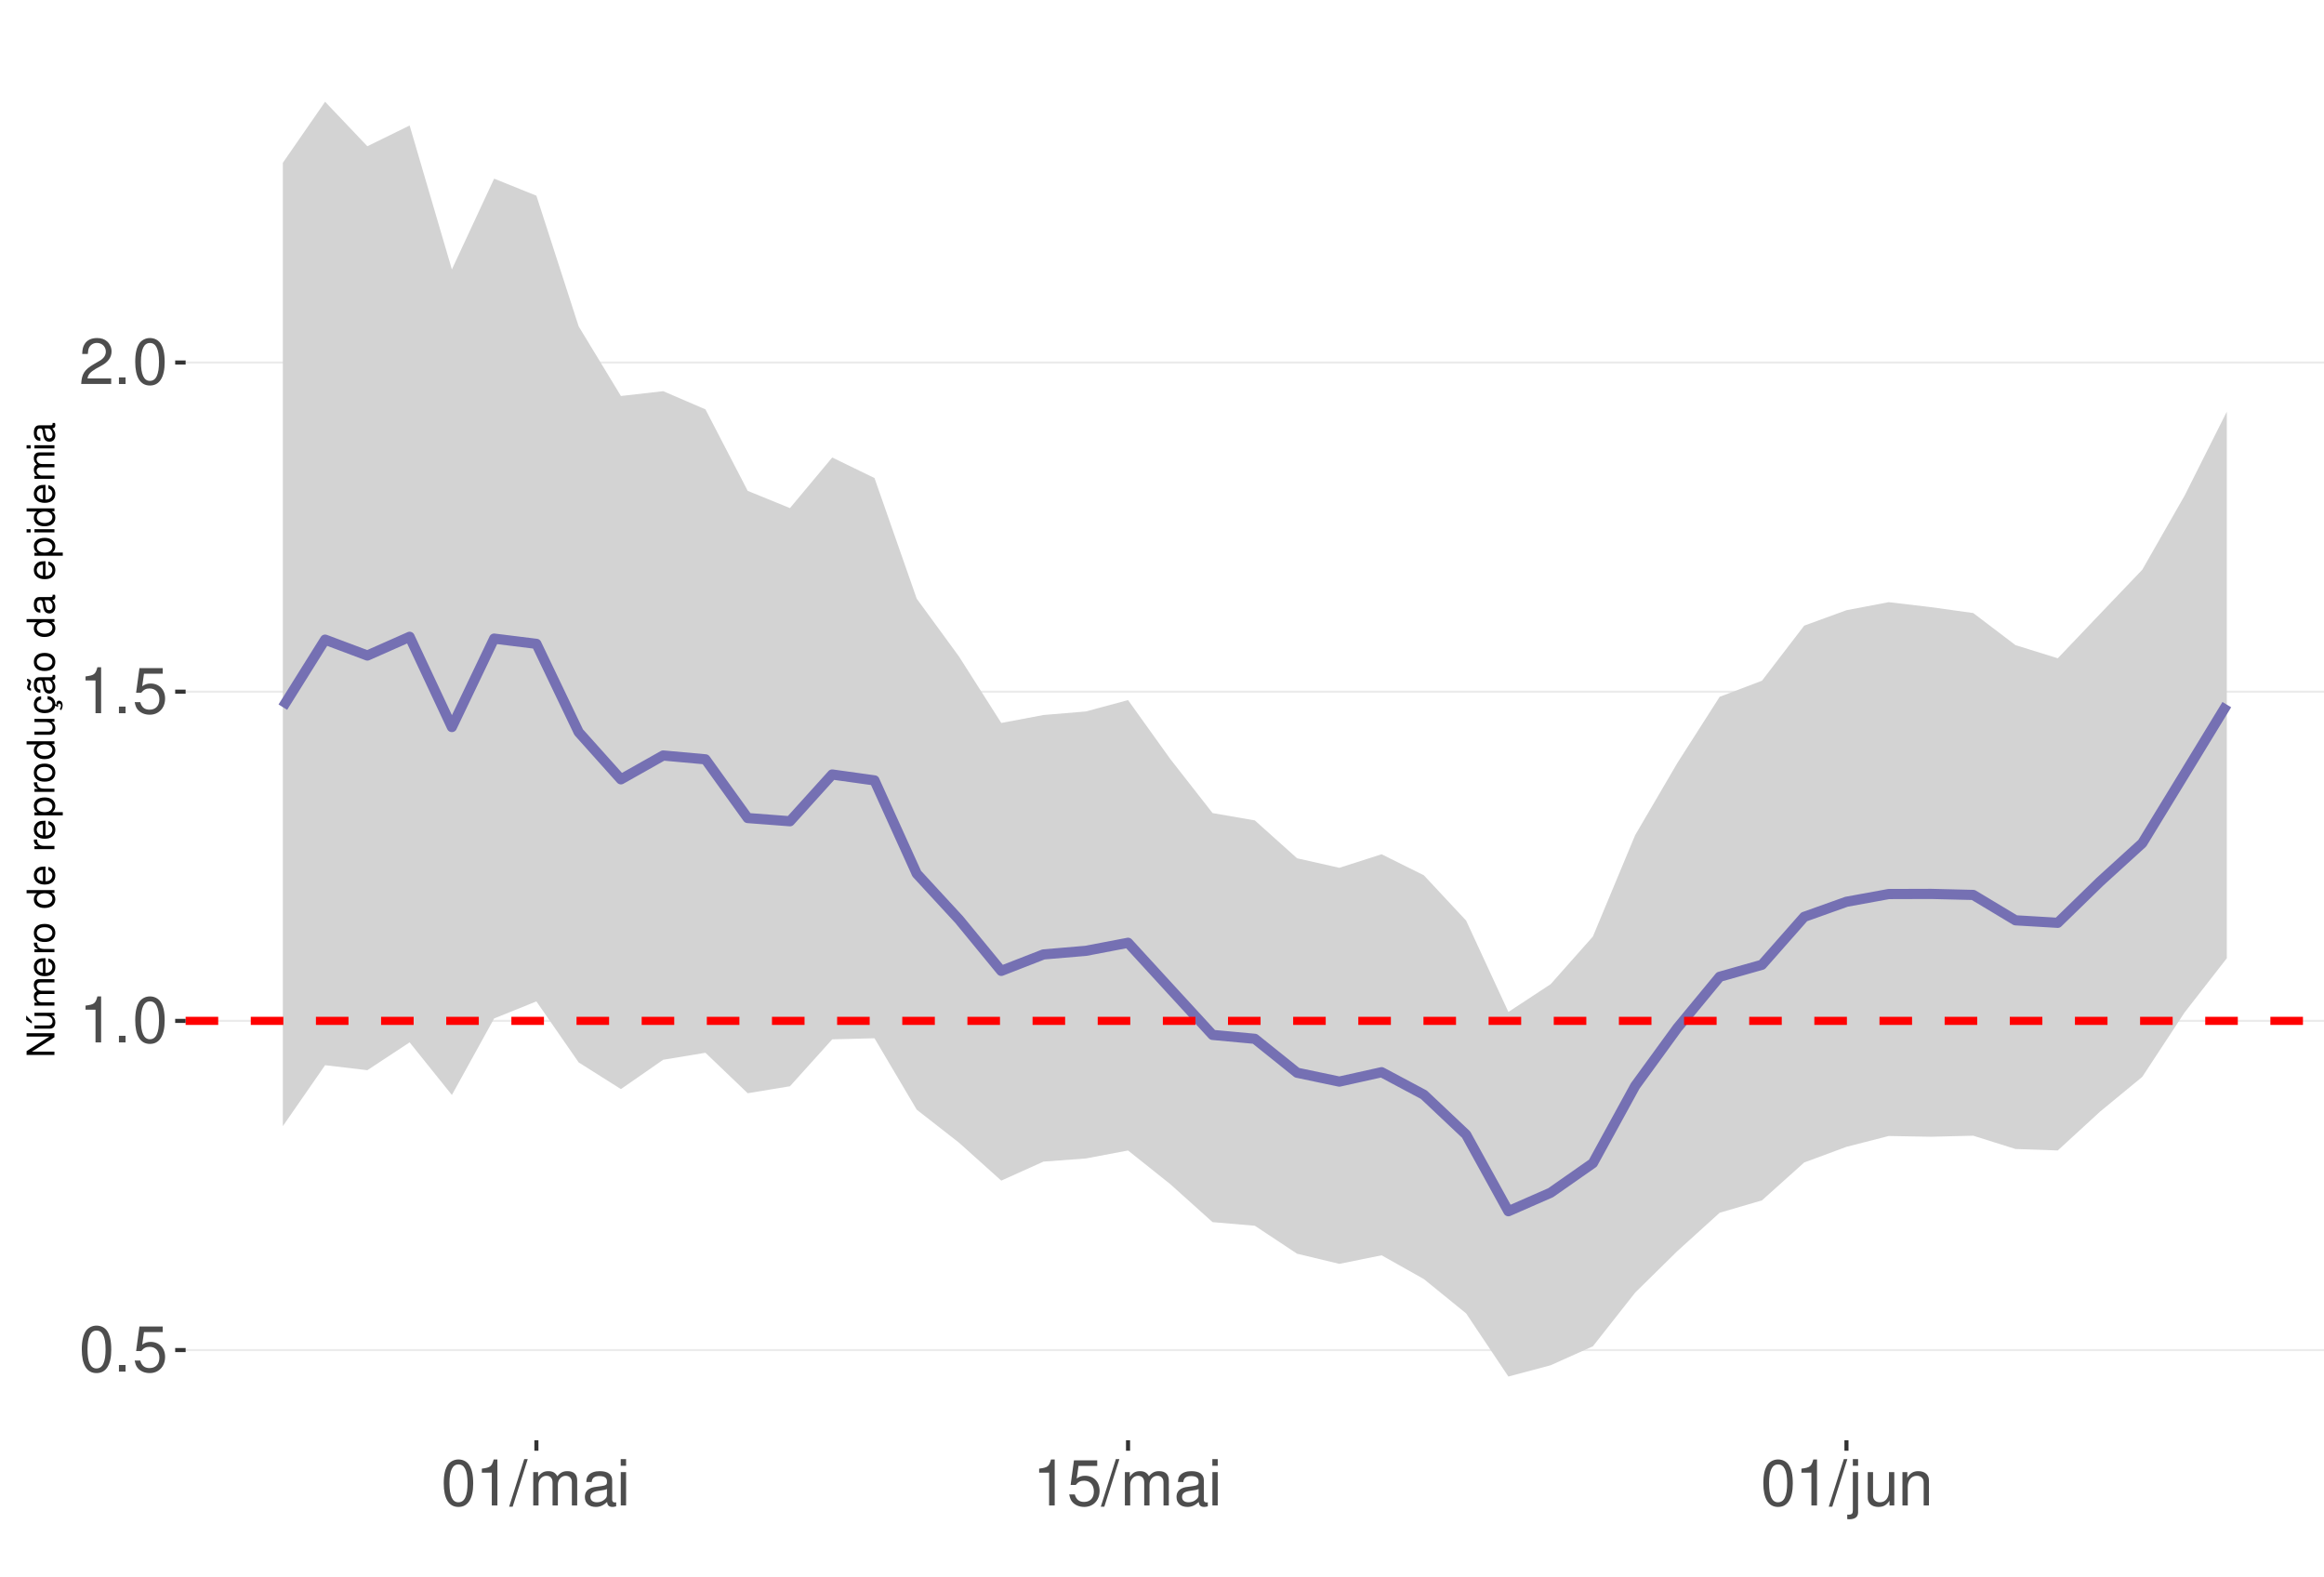
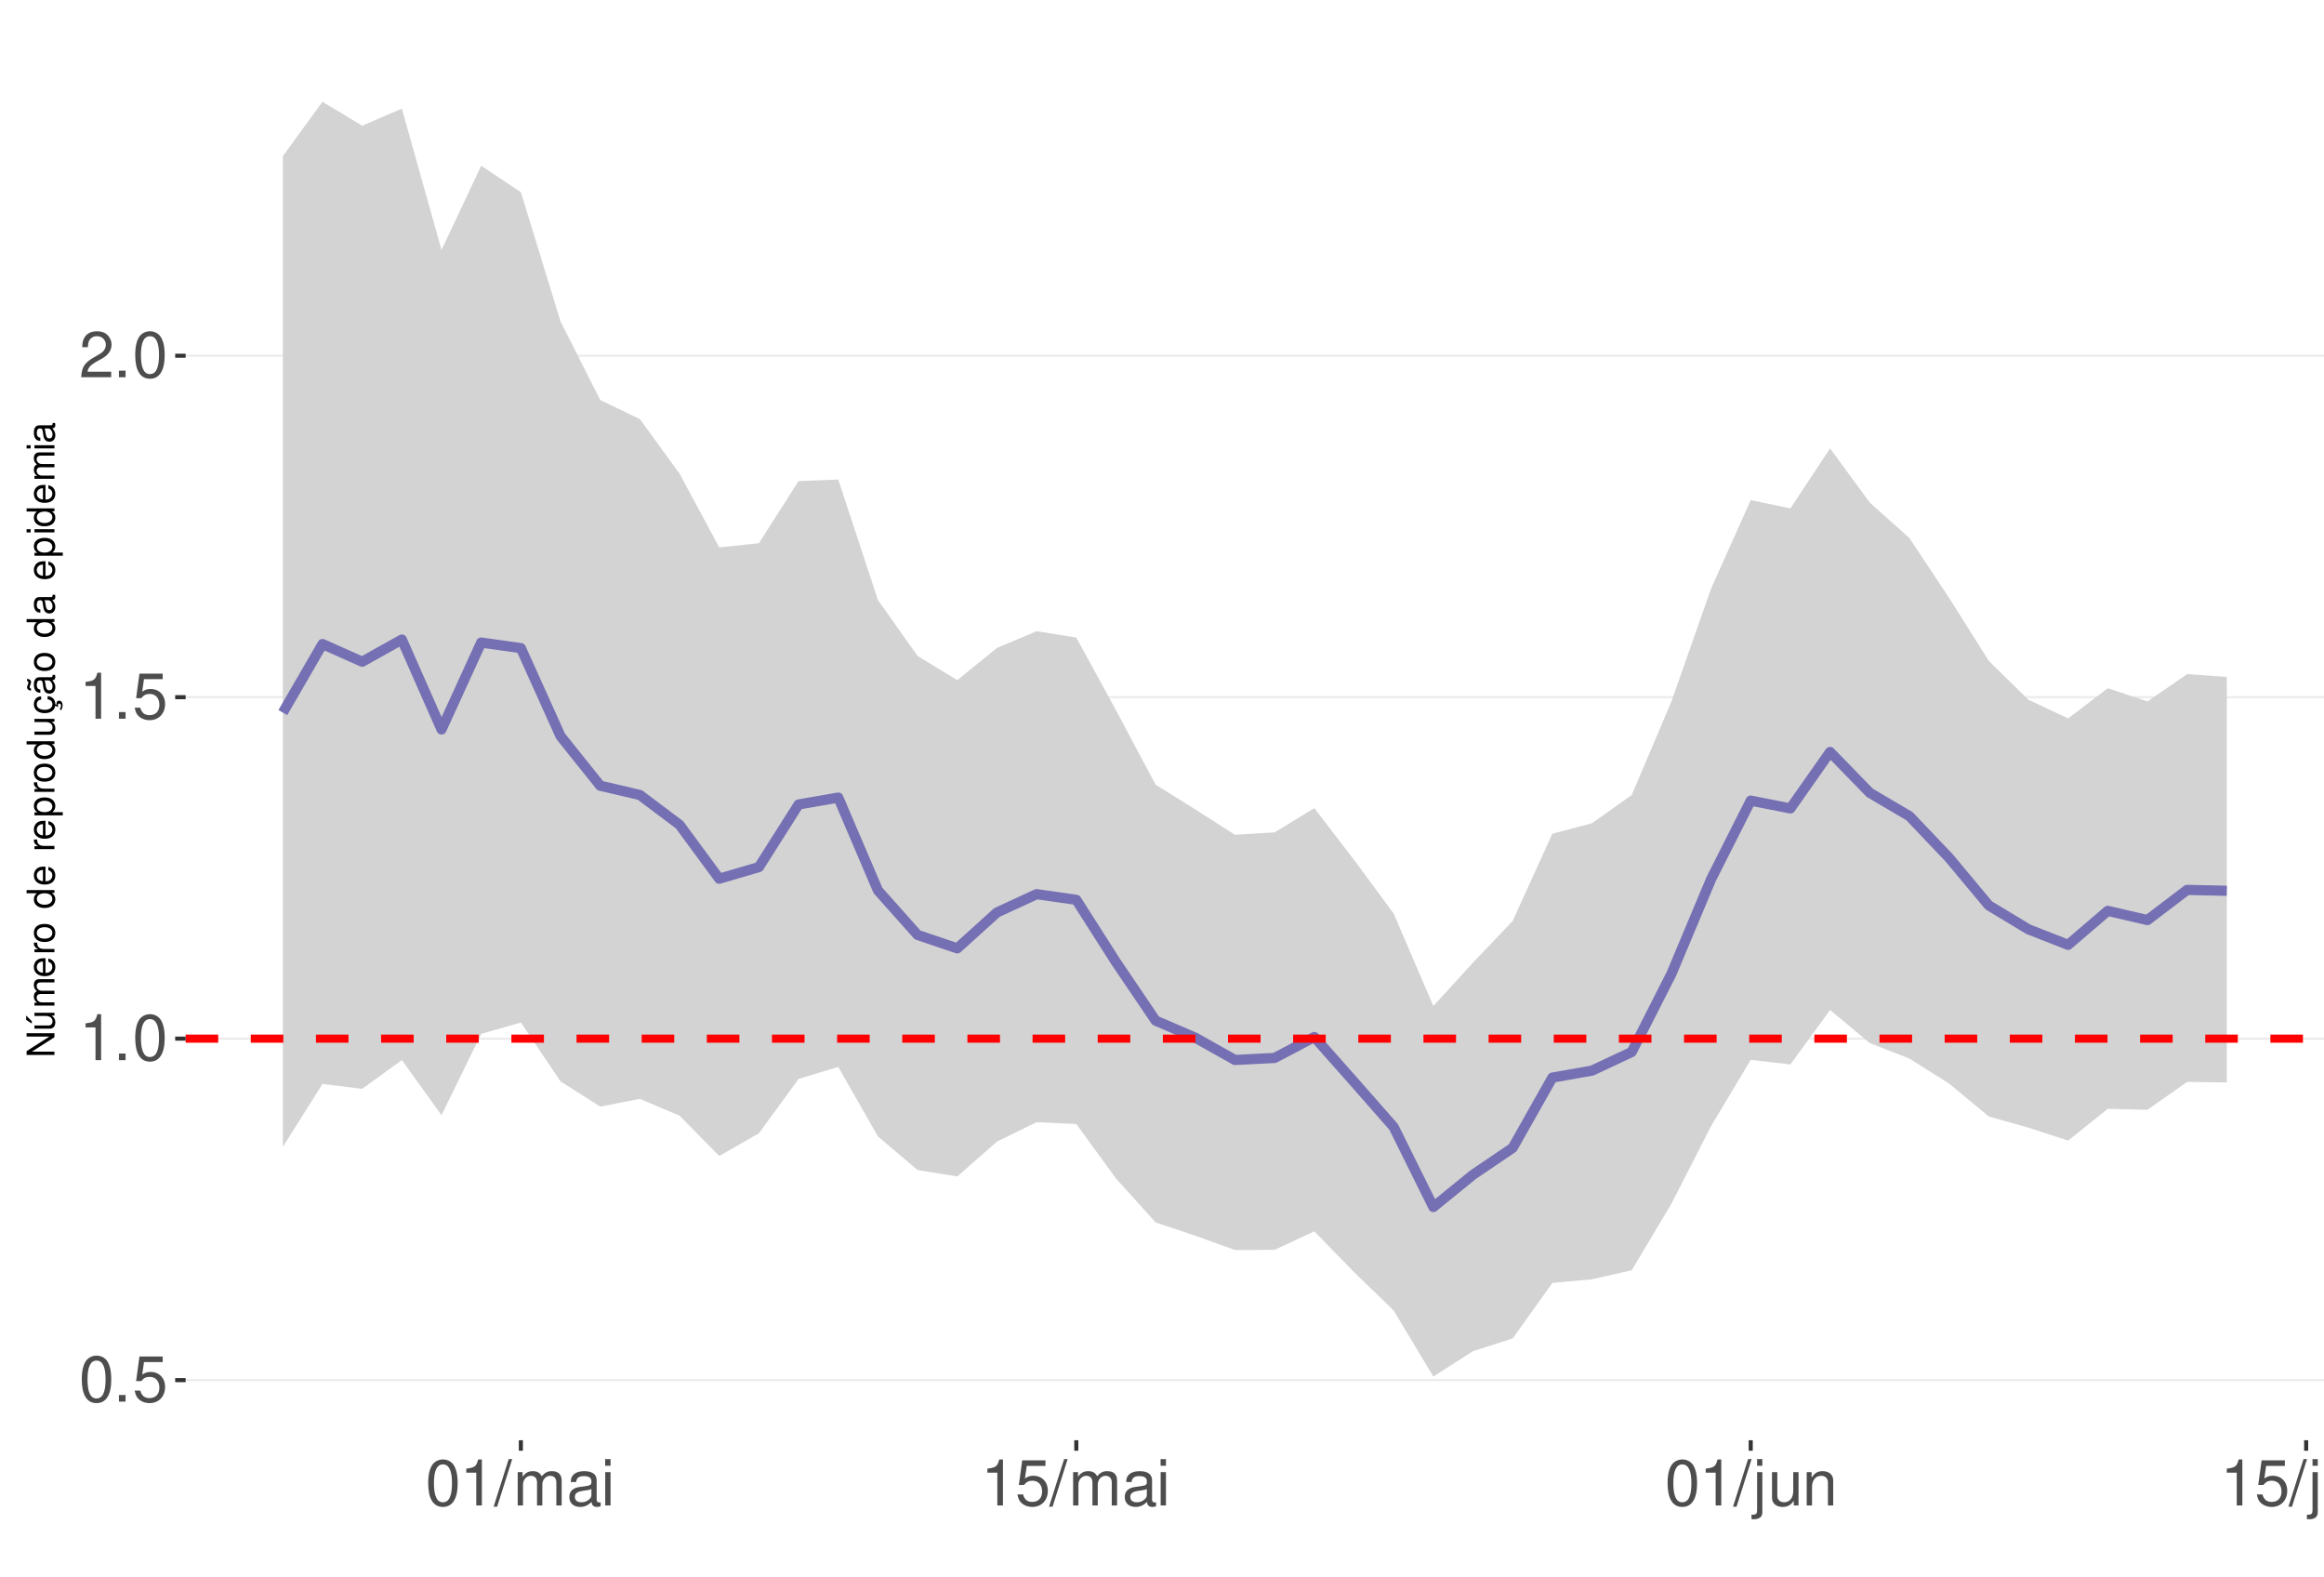
<svg xmlns="http://www.w3.org/2000/svg" xmlns:xlink="http://www.w3.org/1999/xlink" width="609pt" height="413pt" viewBox="0 0 609 413" version="1.1">
  <defs>
    <g>
      <symbol overflow="visible" id="glyph0-0">
        <path style="stroke:none;" d="" />
      </symbol>
      <symbol overflow="visible" id="glyph0-1">
        <path style="stroke:none;" d="M 4.578 -12.047 C 3.484 -12.047 2.484 -11.547 1.859 -10.734 C 1.094 -9.656 0.719 -8.062 0.719 -5.828 C 0.719 -1.766 2.047 0.391 4.578 0.391 C 7.078 0.391 8.438 -1.766 8.438 -5.734 C 8.438 -8.062 8.078 -9.625 7.297 -10.734 C 6.672 -11.562 5.703 -12.047 4.578 -12.047 Z M 4.578 -10.75 C 6.156 -10.75 6.953 -9.125 6.953 -5.859 C 6.953 -2.438 6.172 -0.828 4.547 -0.828 C 3 -0.828 2.219 -2.5 2.219 -5.812 C 2.219 -9.125 3 -10.75 4.578 -10.75 Z M 4.578 -10.75 " />
      </symbol>
      <symbol overflow="visible" id="glyph0-2">
        <path style="stroke:none;" d="M 3.188 -1.734 L 1.453 -1.734 L 1.453 0 L 3.188 0 Z M 3.188 -1.734 " />
      </symbol>
      <symbol overflow="visible" id="glyph0-3">
        <path style="stroke:none;" d="M 7.922 -11.812 L 1.828 -11.812 L 0.953 -5.375 L 2.297 -5.375 C 2.984 -6.203 3.547 -6.484 4.484 -6.484 C 6.062 -6.484 7.047 -5.391 7.047 -3.641 C 7.047 -1.953 6.062 -0.922 4.469 -0.922 C 3.188 -0.922 2.406 -1.562 2.047 -2.891 L 0.578 -2.891 C 0.781 -1.938 0.953 -1.469 1.297 -1.031 C 1.969 -0.141 3.172 0.391 4.5 0.391 C 6.875 0.391 8.547 -1.344 8.547 -3.844 C 8.547 -6.172 7 -7.781 4.734 -7.781 C 3.891 -7.781 3.234 -7.562 2.547 -7.062 L 3.016 -10.359 L 7.922 -10.359 Z M 7.922 -11.812 " />
      </symbol>
      <symbol overflow="visible" id="glyph0-4">
        <path style="stroke:none;" d="M 4.312 -8.578 L 4.312 0 L 5.781 0 L 5.781 -12.047 L 4.812 -12.047 C 4.297 -10.188 3.969 -9.938 1.703 -9.641 L 1.703 -8.578 Z M 4.312 -8.578 " />
      </symbol>
      <symbol overflow="visible" id="glyph0-5">
        <path style="stroke:none;" d="M 8.422 -1.453 L 2.219 -1.453 C 2.359 -2.453 2.891 -3.078 4.344 -3.969 L 6.016 -4.891 C 7.656 -5.812 8.516 -7.047 8.516 -8.531 C 8.516 -9.531 8.109 -10.453 7.406 -11.109 C 6.719 -11.75 5.844 -12.047 4.734 -12.047 C 3.234 -12.047 2.109 -11.516 1.469 -10.484 C 1.047 -9.844 0.859 -9.094 0.828 -7.875 L 2.297 -7.875 C 2.344 -8.688 2.453 -9.172 2.641 -9.578 C 3.031 -10.312 3.797 -10.766 4.688 -10.766 C 6.016 -10.766 7.016 -9.797 7.016 -8.5 C 7.016 -7.531 6.469 -6.703 5.406 -6.094 L 3.875 -5.203 C 1.422 -3.781 0.703 -2.641 0.562 -0.016 L 8.422 -0.016 Z M 8.422 -1.453 " />
      </symbol>
      <symbol overflow="visible" id="glyph0-6">
        <path style="stroke:none;" d="M 3.812 -12.141 L -0.141 0.328 L 0.781 0.328 L 4.734 -12.141 Z M 3.812 -12.141 " />
      </symbol>
      <symbol overflow="visible" id="glyph0-7">
        <path style="stroke:none;" d="M 1.172 -8.734 L 1.172 0 L 2.562 0 L 2.562 -5.484 C 2.562 -6.75 3.484 -7.766 4.609 -7.766 C 5.641 -7.766 6.234 -7.125 6.234 -6.016 L 6.234 0 L 7.625 0 L 7.625 -5.484 C 7.625 -6.75 8.547 -7.766 9.672 -7.766 C 10.688 -7.766 11.297 -7.109 11.297 -6.016 L 11.297 0 L 12.688 0 L 12.688 -6.547 C 12.688 -8.109 11.797 -8.984 10.156 -8.984 C 9 -8.984 8.297 -8.625 7.484 -7.641 C 6.969 -8.578 6.266 -8.984 5.125 -8.984 C 3.969 -8.984 3.188 -8.547 2.453 -7.5 L 2.453 -8.734 Z M 1.172 -8.734 " />
      </symbol>
      <symbol overflow="visible" id="glyph0-8">
        <path style="stroke:none;" d="M 8.906 -0.812 C 8.766 -0.781 8.688 -0.781 8.609 -0.781 C 8.125 -0.781 7.859 -1.031 7.859 -1.469 L 7.859 -6.594 C 7.859 -8.141 6.734 -8.984 4.578 -8.984 C 3.297 -8.984 2.281 -8.609 1.688 -7.969 C 1.281 -7.516 1.109 -7.016 1.078 -6.141 L 2.484 -6.141 C 2.594 -7.219 3.234 -7.688 4.531 -7.688 C 5.797 -7.688 6.484 -7.234 6.484 -6.391 L 6.484 -6.031 C 6.469 -5.438 6.156 -5.219 5.031 -5.062 C 3.062 -4.812 2.766 -4.75 2.234 -4.531 C 1.219 -4.094 0.703 -3.328 0.703 -2.203 C 0.703 -0.609 1.797 0.391 3.562 0.391 C 4.656 0.391 5.547 0 6.531 -0.906 C 6.625 0 7.062 0.391 7.969 0.391 C 8.266 0.391 8.438 0.344 8.906 0.234 Z M 6.484 -2.75 C 6.484 -2.281 6.344 -2 5.922 -1.609 C 5.359 -1.094 4.688 -0.828 3.859 -0.828 C 2.781 -0.828 2.156 -1.344 2.156 -2.234 C 2.156 -3.141 2.75 -3.609 4.25 -3.828 C 5.734 -4.031 6.016 -4.094 6.484 -4.312 Z M 6.484 -2.75 " />
      </symbol>
      <symbol overflow="visible" id="glyph0-9">
        <path style="stroke:none;" d="M 2.5 -8.734 L 1.109 -8.734 L 1.109 0 L 2.5 0 Z M 2.5 -12.141 L 1.094 -12.141 L 1.094 -10.391 L 2.5 -10.391 Z M 2.5 -12.141 " />
      </symbol>
      <symbol overflow="visible" id="glyph0-10">
        <path style="stroke:none;" d="M 1.172 -8.734 L 1.172 1.266 C 1.172 2.125 0.906 2.422 0.031 2.422 C -0.062 2.422 -0.109 2.422 -0.297 2.406 L -0.297 3.578 C -0.141 3.609 -0.047 3.625 0.172 3.625 C 1.734 3.625 2.547 3.016 2.547 1.812 L 2.547 -8.734 Z M 2.547 -12.141 L 1.172 -12.141 L 1.172 -10.391 L 2.547 -10.391 Z M 2.547 -12.141 " />
      </symbol>
      <symbol overflow="visible" id="glyph0-11">
        <path style="stroke:none;" d="M 8.031 0 L 8.031 -8.734 L 6.641 -8.734 L 6.641 -3.781 C 6.641 -2 5.719 -0.828 4.266 -0.828 C 3.172 -0.828 2.469 -1.5 2.469 -2.547 L 2.469 -8.734 L 1.078 -8.734 L 1.078 -2 C 1.078 -0.547 2.172 0.391 3.859 0.391 C 5.141 0.391 5.969 -0.062 6.781 -1.219 L 6.781 0 Z M 8.031 0 " />
      </symbol>
      <symbol overflow="visible" id="glyph0-12">
        <path style="stroke:none;" d="M 1.172 -8.734 L 1.172 0 L 2.562 0 L 2.562 -4.812 C 2.562 -6.594 3.5 -7.766 4.938 -7.766 C 6.031 -7.766 6.734 -7.094 6.734 -6.047 L 6.734 0 L 8.109 0 L 8.109 -6.594 C 8.109 -8.047 7.031 -8.984 5.344 -8.984 C 4.047 -8.984 3.219 -8.484 2.453 -7.266 L 2.453 -8.734 Z M 1.172 -8.734 " />
      </symbol>
      <symbol overflow="visible" id="glyph1-0">
        <path style="stroke:none;" d="" />
      </symbol>
      <symbol overflow="visible" id="glyph1-1">
        <path style="stroke:none;" d="M -7.297 -6.453 L -7.297 -5.578 L -1.328 -5.578 L -7.297 -1.766 L -7.297 -0.766 L 0 -0.766 L 0 -1.641 L -5.906 -1.641 L 0 -5.406 L 0 -6.453 Z M -7.297 -6.453 " />
      </symbol>
      <symbol overflow="visible" id="glyph1-2">
        <path style="stroke:none;" d="M 0 -4.812 L -5.234 -4.812 L -5.234 -3.984 L -2.266 -3.984 C -1.203 -3.984 -0.5 -3.438 -0.5 -2.562 C -0.5 -1.906 -0.906 -1.484 -1.531 -1.484 L -5.234 -1.484 L -5.234 -0.656 L -1.203 -0.656 C -0.328 -0.656 0.234 -1.297 0.234 -2.312 C 0.234 -3.094 -0.047 -3.578 -0.734 -4.062 L 0 -4.062 Z M -7.406 -2.953 L -5.922 -2 L -5.922 -2.594 L -7.406 -4.094 Z M -7.406 -2.953 " />
      </symbol>
      <symbol overflow="visible" id="glyph1-3">
        <path style="stroke:none;" d="M -5.234 -0.703 L 0 -0.703 L 0 -1.547 L -3.297 -1.547 C -4.047 -1.547 -4.656 -2.094 -4.656 -2.766 C -4.656 -3.391 -4.281 -3.734 -3.609 -3.734 L 0 -3.734 L 0 -4.578 L -3.297 -4.578 C -4.047 -4.578 -4.656 -5.125 -4.656 -5.812 C -4.656 -6.422 -4.266 -6.781 -3.609 -6.781 L 0 -6.781 L 0 -7.625 L -3.938 -7.625 C -4.875 -7.625 -5.391 -7.078 -5.391 -6.094 C -5.391 -5.406 -5.188 -4.984 -4.594 -4.484 C -5.156 -4.188 -5.391 -3.766 -5.391 -3.078 C -5.391 -2.375 -5.125 -1.906 -4.5 -1.469 L -5.234 -1.469 Z M -5.234 -0.703 " />
      </symbol>
      <symbol overflow="visible" id="glyph1-4">
        <path style="stroke:none;" d="M -2.344 -5.125 C -3.141 -5.125 -3.625 -5.062 -4.016 -4.922 C -4.875 -4.578 -5.391 -3.781 -5.391 -2.797 C -5.391 -1.344 -4.281 -0.406 -2.547 -0.406 C -0.812 -0.406 0.234 -1.297 0.234 -2.781 C 0.234 -3.984 -0.453 -4.812 -1.594 -5.016 L -1.594 -4.188 C -0.906 -3.953 -0.547 -3.484 -0.547 -2.812 C -0.547 -2.281 -0.781 -1.828 -1.219 -1.547 C -1.516 -1.344 -1.812 -1.281 -2.344 -1.266 Z M -3.016 -1.297 C -3.984 -1.359 -4.625 -1.953 -4.625 -2.797 C -4.625 -3.641 -3.953 -4.234 -3.016 -4.234 Z M -3.016 -1.297 " />
      </symbol>
      <symbol overflow="visible" id="glyph1-5">
        <path style="stroke:none;" d="M -5.234 -0.688 L 0 -0.688 L 0 -1.531 L -2.719 -1.531 C -3.984 -1.547 -4.547 -2.062 -4.516 -3.203 L -5.359 -3.203 C -5.375 -3.062 -5.391 -2.984 -5.391 -2.891 C -5.391 -2.344 -5.062 -1.938 -4.297 -1.453 L -5.234 -1.453 Z M -5.234 -0.688 " />
      </symbol>
      <symbol overflow="visible" id="glyph1-6">
        <path style="stroke:none;" d="M -5.391 -2.719 C -5.391 -1.234 -4.344 -0.359 -2.578 -0.359 C -0.812 -0.359 0.234 -1.234 0.234 -2.734 C 0.234 -4.203 -0.812 -5.094 -2.547 -5.094 C -4.359 -5.094 -5.391 -4.234 -5.391 -2.719 Z M -4.625 -2.734 C -4.625 -3.672 -3.844 -4.234 -2.547 -4.234 C -1.312 -4.234 -0.547 -3.656 -0.547 -2.734 C -0.547 -1.797 -1.312 -1.234 -2.578 -1.234 C -3.844 -1.234 -4.625 -1.797 -4.625 -2.734 Z M -4.625 -2.734 " />
      </symbol>
      <symbol overflow="visible" id="glyph1-7">
        <path style="stroke:none;" d="" />
      </symbol>
      <symbol overflow="visible" id="glyph1-8">
        <path style="stroke:none;" d="M -7.297 -4.953 L -7.297 -4.125 L -4.578 -4.125 C -5.109 -3.766 -5.391 -3.203 -5.391 -2.516 C -5.391 -1.156 -4.297 -0.266 -2.625 -0.266 C -0.859 -0.266 0.234 -1.125 0.234 -2.547 C 0.234 -3.266 -0.047 -3.766 -0.688 -4.203 L 0 -4.203 L 0 -4.953 Z M -4.609 -2.656 C -4.609 -3.547 -3.812 -4.125 -2.562 -4.125 C -1.344 -4.125 -0.547 -3.547 -0.547 -2.656 C -0.547 -1.734 -1.359 -1.125 -2.578 -1.125 C -3.797 -1.125 -4.609 -1.734 -4.609 -2.656 Z M -4.609 -2.656 " />
      </symbol>
      <symbol overflow="visible" id="glyph1-9">
        <path style="stroke:none;" d="M 2.188 -0.547 L 2.188 -1.375 L -0.547 -1.375 C -0.016 -1.812 0.234 -2.312 0.234 -2.984 C 0.234 -4.344 -0.859 -5.234 -2.531 -5.234 C -4.297 -5.234 -5.391 -4.375 -5.391 -2.984 C -5.391 -2.266 -5.062 -1.703 -4.453 -1.312 L -5.234 -1.312 L -5.234 -0.547 Z M -4.609 -2.844 C -4.609 -3.766 -3.797 -4.359 -2.547 -4.359 C -1.359 -4.359 -0.547 -3.75 -0.547 -2.844 C -0.547 -1.953 -1.344 -1.375 -2.578 -1.375 C -3.812 -1.375 -4.609 -1.953 -4.609 -2.844 Z M -4.609 -2.844 " />
      </symbol>
      <symbol overflow="visible" id="glyph1-10">
        <path style="stroke:none;" d="M 0 -4.812 L -5.234 -4.812 L -5.234 -3.984 L -2.266 -3.984 C -1.203 -3.984 -0.5 -3.438 -0.5 -2.562 C -0.5 -1.906 -0.906 -1.484 -1.531 -1.484 L -5.234 -1.484 L -5.234 -0.656 L -1.203 -0.656 C -0.328 -0.656 0.234 -1.297 0.234 -2.312 C 0.234 -3.094 -0.047 -3.578 -0.734 -4.062 L 0 -4.062 Z M 0 -4.812 " />
      </symbol>
      <symbol overflow="visible" id="glyph1-11">
        <path style="stroke:none;" d="M 0.234 -2.641 C 0.234 -3.875 -0.547 -4.703 -1.797 -4.766 L -1.797 -3.938 C -0.953 -3.797 -0.531 -3.359 -0.531 -2.656 C -0.531 -1.734 -1.281 -1.188 -2.516 -1.188 C -3.844 -1.188 -4.625 -1.719 -4.625 -2.625 C -4.625 -3.328 -4.203 -3.766 -3.484 -3.875 L -3.484 -4.703 C -3.984 -4.672 -4.312 -4.562 -4.609 -4.359 C -5.094 -4 -5.391 -3.375 -5.391 -2.641 C -5.391 -1.219 -4.266 -0.312 -2.531 -0.312 C -1.469 -0.312 -0.625 -0.672 -0.156 -1.312 C 0.047 -1.594 0.125 -1.812 0.203 -2.25 L 0.922 -1.938 L 0.984 -2.062 C 0.938 -2.188 0.906 -2.25 0.906 -2.375 C 0.906 -2.656 1.047 -2.828 1.281 -2.828 C 1.547 -2.828 1.734 -2.594 1.734 -2.297 C 1.734 -2.031 1.672 -1.844 1.438 -1.406 L 1.406 -1.312 L 1.812 -1.094 C 2.078 -1.75 2.141 -1.953 2.141 -2.344 C 2.141 -3.109 1.781 -3.578 1.203 -3.578 C 0.781 -3.578 0.547 -3.297 0.547 -2.797 C 0.547 -2.703 0.547 -2.641 0.562 -2.516 Z M 0.234 -2.641 " />
      </symbol>
      <symbol overflow="visible" id="glyph1-12">
        <path style="stroke:none;" d="M -0.484 -5.344 C -0.469 -5.266 -0.469 -5.219 -0.469 -5.172 C -0.469 -4.875 -0.625 -4.719 -0.875 -4.719 L -3.953 -4.719 C -4.891 -4.719 -5.391 -4.047 -5.391 -2.75 C -5.391 -1.984 -5.172 -1.375 -4.781 -1.016 C -4.516 -0.766 -4.203 -0.672 -3.688 -0.656 L -3.688 -1.484 C -4.328 -1.562 -4.625 -1.938 -4.625 -2.719 C -4.625 -3.484 -4.344 -3.891 -3.844 -3.891 L -3.625 -3.891 C -3.266 -3.875 -3.125 -3.703 -3.047 -3.016 C -2.891 -1.844 -2.844 -1.656 -2.719 -1.344 C -2.453 -0.734 -2 -0.422 -1.312 -0.422 C -0.375 -0.422 0.234 -1.078 0.234 -2.141 C 0.234 -2.797 0 -3.328 -0.547 -3.922 C 0 -3.984 0.234 -4.234 0.234 -4.781 C 0.234 -4.953 0.203 -5.062 0.141 -5.344 Z M -1.656 -3.891 C -1.375 -3.891 -1.203 -3.812 -0.969 -3.562 C -0.656 -3.219 -0.5 -2.812 -0.5 -2.312 C -0.5 -1.672 -0.812 -1.297 -1.344 -1.297 C -1.891 -1.297 -2.172 -1.656 -2.297 -2.547 C -2.422 -3.438 -2.453 -3.609 -2.594 -3.891 Z M -7.172 -3.75 C -6.922 -3.672 -6.812 -3.547 -6.812 -3.375 C -6.812 -3.25 -6.875 -2.984 -6.984 -2.734 C -7.156 -2.312 -7.172 -2.25 -7.172 -2.047 C -7.172 -1.594 -6.797 -1.297 -6.141 -1.188 L -6.141 -1.766 C -6.375 -1.812 -6.5 -1.938 -6.5 -2.094 C -6.5 -2.203 -6.469 -2.344 -6.375 -2.578 C -6.156 -3.156 -6.125 -3.234 -6.125 -3.438 C -6.125 -3.922 -6.484 -4.219 -7.172 -4.312 Z M -7.172 -3.75 " />
      </symbol>
      <symbol overflow="visible" id="glyph1-13">
        <path style="stroke:none;" d="M -0.484 -5.344 C -0.469 -5.266 -0.469 -5.219 -0.469 -5.172 C -0.469 -4.875 -0.625 -4.719 -0.875 -4.719 L -3.953 -4.719 C -4.891 -4.719 -5.391 -4.047 -5.391 -2.75 C -5.391 -1.984 -5.172 -1.375 -4.781 -1.016 C -4.516 -0.766 -4.203 -0.672 -3.688 -0.656 L -3.688 -1.484 C -4.328 -1.562 -4.625 -1.938 -4.625 -2.719 C -4.625 -3.484 -4.344 -3.891 -3.844 -3.891 L -3.625 -3.891 C -3.266 -3.875 -3.125 -3.703 -3.047 -3.016 C -2.891 -1.844 -2.844 -1.656 -2.719 -1.344 C -2.453 -0.734 -2 -0.422 -1.312 -0.422 C -0.375 -0.422 0.234 -1.078 0.234 -2.141 C 0.234 -2.797 0 -3.328 -0.547 -3.922 C 0 -3.984 0.234 -4.234 0.234 -4.781 C 0.234 -4.953 0.203 -5.062 0.141 -5.344 Z M -1.656 -3.891 C -1.375 -3.891 -1.203 -3.812 -0.969 -3.562 C -0.656 -3.219 -0.5 -2.812 -0.5 -2.312 C -0.5 -1.672 -0.812 -1.297 -1.344 -1.297 C -1.891 -1.297 -2.172 -1.656 -2.297 -2.547 C -2.422 -3.438 -2.453 -3.609 -2.594 -3.891 Z M -1.656 -3.891 " />
      </symbol>
      <symbol overflow="visible" id="glyph1-14">
        <path style="stroke:none;" d="M -5.234 -1.5 L -5.234 -0.672 L 0 -0.672 L 0 -1.5 Z M -7.297 -1.5 L -7.297 -0.656 L -6.234 -0.656 L -6.234 -1.5 Z M -7.297 -1.5 " />
      </symbol>
    </g>
    <clipPath id="clip1">
      <path d="M 48.645 9.961 L 609 9.961 L 609 377.328 L 48.645 377.328 Z M 48.645 9.961 " />
    </clipPath>
    <clipPath id="clip2">
-       <path d="M 48.645 353 L 609 353 L 609 354 L 48.645 354 Z M 48.645 353 " />
+       <path d="M 48.645 361 L 609 361 L 609 362 L 48.645 362 Z M 48.645 361 " />
    </clipPath>
    <clipPath id="clip3">
-       <path d="M 48.645 267 L 609 267 L 609 268 L 48.645 268 Z M 48.645 267 " />
+       <path d="M 48.645 271 L 609 271 L 609 273 L 48.645 273 Z M 48.645 271 " />
    </clipPath>
    <clipPath id="clip4">
-       <path d="M 48.645 180 L 609 180 L 609 182 L 48.645 182 Z M 48.645 180 " />
+       <path d="M 48.645 182 L 609 182 L 609 183 L 48.645 183 Z M 48.645 182 " />
    </clipPath>
    <clipPath id="clip5">
-       <path d="M 48.645 94 L 609 94 L 609 96 L 48.645 96 Z M 48.645 94 " />
+       <path d="M 48.645 92 L 609 92 L 609 94 L 48.645 94 Z M 48.645 92 " />
    </clipPath>
    <clipPath id="clip6">
-       <path d="M 48.645 266 L 609 266 L 609 269 L 48.645 269 Z M 48.645 266 " />
+       <path d="M 48.645 271 L 609 271 L 609 274 L 48.645 274 Z M 48.645 271 " />
    </clipPath>
  </defs>
  <g id="surface172">
    <rect x="0" y="0" width="609" height="413" style="fill:rgb(100%,100%,100%);fill-opacity:1;stroke:none;" />
    <rect x="0" y="0" width="609" height="413" style="fill:rgb(100%,100%,100%);fill-opacity:1;stroke:none;" />
    <path style="fill:none;stroke-width:1.067;stroke-linecap:round;stroke-linejoin:round;stroke:rgb(100%,100%,100%);stroke-opacity:1;stroke-miterlimit:10;" d="M 0 413 L 609 413 L 609 0 L 0 0 Z M 0 413 " />
    <g clip-path="url(#clip1)" clip-rule="nonzero">
      <path style=" stroke:none;fill-rule:nonzero;fill:rgb(100%,100%,100%);fill-opacity:1;" d="M 48.645 377.328 L 609 377.328 L 609 9.961 L 48.645 9.961 Z M 48.645 377.328 " />
    </g>
    <g clip-path="url(#clip2)" clip-rule="nonzero">
-       <path style="fill:none;stroke-width:0.533;stroke-linecap:butt;stroke-linejoin:round;stroke:rgb(92.157%,92.157%,92.157%);stroke-opacity:1;stroke-miterlimit:10;" d="M 48.645 353.695 L 609 353.695 " />
+       <path style="fill:none;stroke-width:0.533;stroke-linecap:butt;stroke-linejoin:round;stroke:rgb(92.157%,92.157%,92.157%);stroke-opacity:1;stroke-miterlimit:10;" d="M 48.645 361.562 L 609 361.562 " />
    </g>
    <g clip-path="url(#clip3)" clip-rule="nonzero">
-       <path style="fill:none;stroke-width:0.533;stroke-linecap:butt;stroke-linejoin:round;stroke:rgb(92.157%,92.157%,92.157%);stroke-opacity:1;stroke-miterlimit:10;" d="M 48.645 267.453 L 609 267.453 " />
+       <path style="fill:none;stroke-width:0.533;stroke-linecap:butt;stroke-linejoin:round;stroke:rgb(92.157%,92.157%,92.157%);stroke-opacity:1;stroke-miterlimit:10;" d="M 48.645 272.105 L 609 272.105 " />
    </g>
    <g clip-path="url(#clip4)" clip-rule="nonzero">
-       <path style="fill:none;stroke-width:0.533;stroke-linecap:butt;stroke-linejoin:round;stroke:rgb(92.157%,92.157%,92.157%);stroke-opacity:1;stroke-miterlimit:10;" d="M 48.645 181.211 L 609 181.211 " />
+       <path style="fill:none;stroke-width:0.533;stroke-linecap:butt;stroke-linejoin:round;stroke:rgb(92.157%,92.157%,92.157%);stroke-opacity:1;stroke-miterlimit:10;" d="M 48.645 182.648 L 609 182.648 " />
    </g>
    <g clip-path="url(#clip5)" clip-rule="nonzero">
-       <path style="fill:none;stroke-width:0.533;stroke-linecap:butt;stroke-linejoin:round;stroke:rgb(92.157%,92.157%,92.157%);stroke-opacity:1;stroke-miterlimit:10;" d="M 48.645 94.969 L 609 94.969 " />
-     </g>
-     <path style=" stroke:none;fill-rule:nonzero;fill:rgb(82.745%,82.745%,82.745%);fill-opacity:1;" d="M 74.117 42.652 L 85.191 26.66 L 96.266 38.312 L 107.34 32.879 L 118.414 70.586 L 129.488 46.801 L 140.562 51.273 L 151.637 85.504 L 162.711 103.742 L 173.785 102.48 L 184.859 107.242 L 195.934 128.598 L 207.008 133.113 L 218.082 119.855 L 229.156 125.238 L 240.23 156.852 L 251.305 172 L 262.379 189.402 L 273.453 187.316 L 284.527 186.391 L 295.602 183.414 L 306.676 198.859 L 317.75 213.012 L 328.824 214.93 L 339.898 224.855 L 350.973 227.348 L 362.047 223.801 L 373.121 229.309 L 384.195 241.176 L 395.27 265.113 L 406.344 257.836 L 417.418 245.344 L 428.492 218.785 L 439.566 199.859 L 450.641 182.543 L 461.715 178.34 L 472.789 163.906 L 483.863 159.863 L 494.938 157.758 L 506.012 159.062 L 517.086 160.609 L 528.16 169.016 L 539.234 172.457 L 550.309 160.836 L 561.383 149.254 L 572.457 129.875 L 583.531 107.844 L 583.531 251.043 L 572.457 265.258 L 561.383 282.113 L 550.309 291.234 L 539.234 301.398 L 528.16 301.016 L 517.086 297.535 L 506.012 297.809 L 494.938 297.613 L 483.863 300.449 L 472.789 304.547 L 461.715 314.48 L 450.641 317.715 L 439.566 327.746 L 428.492 338.641 L 417.418 352.703 L 406.344 357.672 L 395.27 360.629 L 384.195 344.09 L 373.121 335.094 L 362.047 328.867 L 350.973 331.109 L 339.898 328.453 L 328.824 321.125 L 317.75 320.176 L 306.676 310.234 L 295.602 301.406 L 284.527 303.5 L 273.453 304.316 L 262.379 309.301 L 251.305 299.363 L 240.23 290.719 L 229.156 272.004 L 218.082 272.289 L 207.008 284.578 L 195.934 286.406 L 184.859 275.805 L 173.785 277.637 L 162.711 285.324 L 151.637 278.332 L 140.562 262.348 L 129.488 266.812 L 118.414 286.867 L 107.34 273.078 L 96.266 280.371 L 85.191 279.062 L 74.117 295.027 Z M 74.117 42.652 " />
-     <path style="fill:none;stroke-width:2.667;stroke-linecap:butt;stroke-linejoin:round;stroke:rgb(45.882%,43.922%,70.196%);stroke-opacity:1;stroke-miterlimit:10;" d="M 74.117 185.262 L 85.191 167.574 L 96.266 171.734 L 107.34 166.832 L 118.414 190.473 L 129.488 167.305 L 140.562 168.676 L 151.637 191.809 L 162.711 204.168 L 173.785 197.926 L 184.859 198.93 L 195.934 214.312 L 207.008 215.152 L 218.082 202.906 L 229.156 204.449 L 240.23 228.883 L 251.305 240.887 L 262.379 254.355 L 273.453 250.039 L 284.527 249.105 L 295.602 246.992 L 306.676 259.074 L 317.75 271.125 L 328.824 272.152 L 339.898 281.035 L 350.973 283.359 L 362.047 280.898 L 373.121 286.801 L 384.195 297.246 L 395.27 317.32 L 406.344 312.469 L 417.418 304.723 L 428.492 284.504 L 439.566 269.293 L 450.641 255.895 L 461.715 252.754 L 472.789 240.199 L 483.863 236.246 L 494.938 234.223 L 506.012 234.188 L 517.086 234.457 L 528.16 241.105 L 539.234 241.762 L 550.309 230.973 L 561.383 220.898 L 572.457 202.77 L 583.531 184.602 " />
+       <path style="fill:none;stroke-width:0.533;stroke-linecap:butt;stroke-linejoin:round;stroke:rgb(92.157%,92.157%,92.157%);stroke-opacity:1;stroke-miterlimit:10;" d="M 48.645 93.195 L 609 93.195 " />
+     </g>
+     <path style=" stroke:none;fill-rule:nonzero;fill:rgb(82.745%,82.745%,82.745%);fill-opacity:1;" d="M 74.117 40.902 L 84.512 26.66 L 94.906 32.938 L 105.305 28.457 L 115.699 65.469 L 126.098 43.418 L 136.492 50.355 L 146.891 84.219 L 157.285 104.797 L 167.68 109.801 L 178.078 124.09 L 188.473 143.41 L 198.871 142.316 L 209.266 126.023 L 219.664 125.633 L 230.059 157.184 L 240.453 171.855 L 250.852 178.184 L 261.246 169.75 L 271.645 165.363 L 282.039 167.027 L 292.438 186.059 L 302.832 205.582 L 313.227 212.051 L 323.625 218.703 L 334.02 218.059 L 344.418 211.727 L 354.812 225.254 L 365.211 239.336 L 375.605 263.559 L 386 252.176 L 396.398 241.27 L 406.793 218.422 L 417.191 215.664 L 427.586 208.281 L 437.984 183.805 L 448.379 154.207 L 458.773 131.02 L 469.172 133.184 L 479.566 117.465 L 489.965 131.664 L 500.359 140.957 L 510.758 156.641 L 521.152 173.129 L 531.547 183.324 L 541.945 188.207 L 552.34 180.312 L 562.738 183.754 L 573.133 176.609 L 583.531 177.348 L 583.531 283.586 L 573.133 283.441 L 562.738 290.742 L 552.34 290.492 L 541.945 298.816 L 531.547 295.422 L 521.152 292.496 L 510.758 283.875 L 500.359 277.332 L 489.965 273.266 L 479.566 264.602 L 469.172 278.867 L 458.773 277.664 L 448.379 295.039 L 437.984 315.359 L 427.586 332.785 L 417.191 335.145 L 406.793 336.109 L 396.398 350.645 L 386 353.98 L 375.605 360.629 L 365.211 343.332 L 354.812 333.266 L 344.418 322.59 L 334.02 327.434 L 323.625 327.484 L 313.227 323.738 L 302.832 320.25 L 292.438 308.75 L 282.039 294.469 L 271.645 293.992 L 261.246 299.078 L 250.852 308.211 L 240.453 306.531 L 230.059 297.734 L 219.664 279.512 L 209.266 282.648 L 198.871 296.902 L 188.473 302.852 L 178.078 292.289 L 167.68 287.891 L 157.285 289.902 L 146.891 283.312 L 136.492 267.883 L 126.098 270.855 L 115.699 292.16 L 105.305 277.711 L 94.906 285.258 L 84.512 283.973 L 74.117 300.453 Z M 74.117 40.902 " />
+     <path style="fill:none;stroke-width:2.667;stroke-linecap:butt;stroke-linejoin:round;stroke:rgb(45.882%,43.922%,70.196%);stroke-opacity:1;stroke-miterlimit:10;" d="M 74.117 186.684 L 84.512 168.73 L 94.906 173.359 L 105.305 167.547 L 115.699 191.105 L 126.098 168.336 L 136.492 169.797 L 146.891 192.855 L 157.285 205.84 L 167.68 208.27 L 178.078 216.086 L 188.473 230.207 L 198.871 227.16 L 209.266 210.762 L 219.664 208.953 L 230.059 233.27 L 240.453 244.938 L 250.852 248.453 L 261.246 239.055 L 271.645 234.258 L 282.039 235.738 L 292.438 252.043 L 302.832 267.391 L 313.227 271.859 L 323.625 277.695 L 334.02 277.164 L 344.418 271.68 L 354.812 283.414 L 365.211 295.254 L 375.605 316.219 L 386 307.762 L 396.398 300.719 L 406.793 282.312 L 417.191 280.48 L 427.586 275.609 L 437.984 255.148 L 448.379 230.352 L 458.773 209.75 L 469.172 211.789 L 479.566 197.004 L 489.965 207.695 L 500.359 213.812 L 510.758 224.738 L 521.152 237.195 L 531.547 243.461 L 541.945 247.535 L 552.34 238.629 L 562.738 241.043 L 573.133 233.137 L 583.531 233.367 " />
    <g clip-path="url(#clip6)" clip-rule="nonzero">
-       <path style="fill:none;stroke-width:2.134;stroke-linecap:butt;stroke-linejoin:round;stroke:rgb(100%,0%,0%);stroke-opacity:1;stroke-dasharray:8.536,8.536;stroke-miterlimit:10;" d="M 48.645 267.453 L 609 267.453 " />
-     </g>
-     <g style="fill:rgb(30.196%,30.196%,30.196%);fill-opacity:1;">
-       <use xlink:href="#glyph0-1" x="20.715" y="359.333" />
-       <use xlink:href="#glyph0-2" x="29.715" y="359.333" />
-       <use xlink:href="#glyph0-3" x="34.715" y="359.333" />
-     </g>
-     <g style="fill:rgb(30.196%,30.196%,30.196%);fill-opacity:1;">
-       <use xlink:href="#glyph0-4" x="20.715" y="273.091" />
-       <use xlink:href="#glyph0-2" x="29.715" y="273.091" />
-       <use xlink:href="#glyph0-1" x="34.715" y="273.091" />
-     </g>
-     <g style="fill:rgb(30.196%,30.196%,30.196%);fill-opacity:1;">
-       <use xlink:href="#glyph0-4" x="20.715" y="186.849" />
-       <use xlink:href="#glyph0-2" x="29.715" y="186.849" />
-       <use xlink:href="#glyph0-3" x="34.715" y="186.849" />
-     </g>
-     <g style="fill:rgb(30.196%,30.196%,30.196%);fill-opacity:1;">
-       <use xlink:href="#glyph0-5" x="20.715" y="100.606" />
-       <use xlink:href="#glyph0-2" x="29.715" y="100.606" />
-       <use xlink:href="#glyph0-1" x="34.715" y="100.606" />
-     </g>
-     <path style="fill:none;stroke-width:1.067;stroke-linecap:butt;stroke-linejoin:round;stroke:rgb(20%,20%,20%);stroke-opacity:1;stroke-miterlimit:10;" d="M 45.906 353.695 L 48.645 353.695 " />
-     <path style="fill:none;stroke-width:1.067;stroke-linecap:butt;stroke-linejoin:round;stroke:rgb(20%,20%,20%);stroke-opacity:1;stroke-miterlimit:10;" d="M 45.906 267.453 L 48.645 267.453 " />
-     <path style="fill:none;stroke-width:1.067;stroke-linecap:butt;stroke-linejoin:round;stroke:rgb(20%,20%,20%);stroke-opacity:1;stroke-miterlimit:10;" d="M 45.906 181.211 L 48.645 181.211 " />
-     <path style="fill:none;stroke-width:1.067;stroke-linecap:butt;stroke-linejoin:round;stroke:rgb(20%,20%,20%);stroke-opacity:1;stroke-miterlimit:10;" d="M 45.906 94.969 L 48.645 94.969 " />
-     <path style="fill:none;stroke-width:1.067;stroke-linecap:butt;stroke-linejoin:round;stroke:rgb(20%,20%,20%);stroke-opacity:1;stroke-miterlimit:10;" d="M 140.562 380.07 L 140.562 377.328 " />
-     <path style="fill:none;stroke-width:1.067;stroke-linecap:butt;stroke-linejoin:round;stroke:rgb(20%,20%,20%);stroke-opacity:1;stroke-miterlimit:10;" d="M 295.602 380.07 L 295.602 377.328 " />
-     <path style="fill:none;stroke-width:1.067;stroke-linecap:butt;stroke-linejoin:round;stroke:rgb(20%,20%,20%);stroke-opacity:1;stroke-miterlimit:10;" d="M 483.863 380.07 L 483.863 377.328 " />
-     <g style="fill:rgb(30.196%,30.196%,30.196%);fill-opacity:1;">
-       <use xlink:href="#glyph0-1" x="115.562" y="394.399" />
-       <use xlink:href="#glyph0-4" x="124.562" y="394.399" />
-       <use xlink:href="#glyph0-6" x="133.562" y="394.399" />
-       <use xlink:href="#glyph0-7" x="138.562" y="394.399" />
-       <use xlink:href="#glyph0-8" x="152.562" y="394.399" />
-       <use xlink:href="#glyph0-9" x="161.562" y="394.399" />
-     </g>
-     <g style="fill:rgb(30.196%,30.196%,30.196%);fill-opacity:1;">
-       <use xlink:href="#glyph0-4" x="270.602" y="394.399" />
-       <use xlink:href="#glyph0-3" x="279.602" y="394.399" />
-       <use xlink:href="#glyph0-6" x="288.602" y="394.399" />
-       <use xlink:href="#glyph0-7" x="293.602" y="394.399" />
-       <use xlink:href="#glyph0-8" x="307.602" y="394.399" />
-       <use xlink:href="#glyph0-9" x="316.602" y="394.399" />
-     </g>
-     <g style="fill:rgb(30.196%,30.196%,30.196%);fill-opacity:1;">
-       <use xlink:href="#glyph0-1" x="461.363" y="394.399" />
-       <use xlink:href="#glyph0-4" x="470.363" y="394.399" />
-       <use xlink:href="#glyph0-6" x="479.363" y="394.399" />
-       <use xlink:href="#glyph0-10" x="484.363" y="394.399" />
-       <use xlink:href="#glyph0-11" x="488.363" y="394.399" />
-       <use xlink:href="#glyph0-12" x="497.363" y="394.399" />
+       <path style="fill:none;stroke-width:2.134;stroke-linecap:butt;stroke-linejoin:round;stroke:rgb(100%,0%,0%);stroke-opacity:1;stroke-dasharray:8.536,8.536;stroke-miterlimit:10;" d="M 48.645 272.105 L 609 272.105 " />
+     </g>
+     <g style="fill:rgb(30.196%,30.196%,30.196%);fill-opacity:1;">
+       <use xlink:href="#glyph0-1" x="20.715" y="367.2" />
+       <use xlink:href="#glyph0-2" x="29.715" y="367.2" />
+       <use xlink:href="#glyph0-3" x="34.715" y="367.2" />
+     </g>
+     <g style="fill:rgb(30.196%,30.196%,30.196%);fill-opacity:1;">
+       <use xlink:href="#glyph0-4" x="20.715" y="277.743" />
+       <use xlink:href="#glyph0-2" x="29.715" y="277.743" />
+       <use xlink:href="#glyph0-1" x="34.715" y="277.743" />
+     </g>
+     <g style="fill:rgb(30.196%,30.196%,30.196%);fill-opacity:1;">
+       <use xlink:href="#glyph0-4" x="20.715" y="188.286" />
+       <use xlink:href="#glyph0-2" x="29.715" y="188.286" />
+       <use xlink:href="#glyph0-3" x="34.715" y="188.286" />
+     </g>
+     <g style="fill:rgb(30.196%,30.196%,30.196%);fill-opacity:1;">
+       <use xlink:href="#glyph0-5" x="20.715" y="98.833" />
+       <use xlink:href="#glyph0-2" x="29.715" y="98.833" />
+       <use xlink:href="#glyph0-1" x="34.715" y="98.833" />
+     </g>
+     <path style="fill:none;stroke-width:1.067;stroke-linecap:butt;stroke-linejoin:round;stroke:rgb(20%,20%,20%);stroke-opacity:1;stroke-miterlimit:10;" d="M 45.906 361.562 L 48.645 361.562 " />
+     <path style="fill:none;stroke-width:1.067;stroke-linecap:butt;stroke-linejoin:round;stroke:rgb(20%,20%,20%);stroke-opacity:1;stroke-miterlimit:10;" d="M 45.906 272.105 L 48.645 272.105 " />
+     <path style="fill:none;stroke-width:1.067;stroke-linecap:butt;stroke-linejoin:round;stroke:rgb(20%,20%,20%);stroke-opacity:1;stroke-miterlimit:10;" d="M 45.906 182.648 L 48.645 182.648 " />
+     <path style="fill:none;stroke-width:1.067;stroke-linecap:butt;stroke-linejoin:round;stroke:rgb(20%,20%,20%);stroke-opacity:1;stroke-miterlimit:10;" d="M 45.906 93.195 L 48.645 93.195 " />
+     <path style="fill:none;stroke-width:1.067;stroke-linecap:butt;stroke-linejoin:round;stroke:rgb(20%,20%,20%);stroke-opacity:1;stroke-miterlimit:10;" d="M 136.492 380.07 L 136.492 377.328 " />
+     <path style="fill:none;stroke-width:1.067;stroke-linecap:butt;stroke-linejoin:round;stroke:rgb(20%,20%,20%);stroke-opacity:1;stroke-miterlimit:10;" d="M 282.039 380.07 L 282.039 377.328 " />
+     <path style="fill:none;stroke-width:1.067;stroke-linecap:butt;stroke-linejoin:round;stroke:rgb(20%,20%,20%);stroke-opacity:1;stroke-miterlimit:10;" d="M 458.773 380.07 L 458.773 377.328 " />
+     <path style="fill:none;stroke-width:1.067;stroke-linecap:butt;stroke-linejoin:round;stroke:rgb(20%,20%,20%);stroke-opacity:1;stroke-miterlimit:10;" d="M 604.32 380.07 L 604.32 377.328 " />
+     <g style="fill:rgb(30.196%,30.196%,30.196%);fill-opacity:1;">
+       <use xlink:href="#glyph0-1" x="111.492" y="394.399" />
+       <use xlink:href="#glyph0-4" x="120.492" y="394.399" />
+       <use xlink:href="#glyph0-6" x="129.492" y="394.399" />
+       <use xlink:href="#glyph0-7" x="134.492" y="394.399" />
+       <use xlink:href="#glyph0-8" x="148.492" y="394.399" />
+       <use xlink:href="#glyph0-9" x="157.492" y="394.399" />
+     </g>
+     <g style="fill:rgb(30.196%,30.196%,30.196%);fill-opacity:1;">
+       <use xlink:href="#glyph0-4" x="257.039" y="394.399" />
+       <use xlink:href="#glyph0-3" x="266.039" y="394.399" />
+       <use xlink:href="#glyph0-6" x="275.039" y="394.399" />
+       <use xlink:href="#glyph0-7" x="280.039" y="394.399" />
+       <use xlink:href="#glyph0-8" x="294.039" y="394.399" />
+       <use xlink:href="#glyph0-9" x="303.039" y="394.399" />
+     </g>
+     <g style="fill:rgb(30.196%,30.196%,30.196%);fill-opacity:1;">
+       <use xlink:href="#glyph0-1" x="436.273" y="394.399" />
+       <use xlink:href="#glyph0-4" x="445.273" y="394.399" />
+       <use xlink:href="#glyph0-6" x="454.273" y="394.399" />
+       <use xlink:href="#glyph0-10" x="459.273" y="394.399" />
+       <use xlink:href="#glyph0-11" x="463.273" y="394.399" />
+       <use xlink:href="#glyph0-12" x="472.273" y="394.399" />
+     </g>
+     <g style="fill:rgb(30.196%,30.196%,30.196%);fill-opacity:1;">
+       <use xlink:href="#glyph0-4" x="581.82" y="394.399" />
+       <use xlink:href="#glyph0-3" x="590.82" y="394.399" />
+       <use xlink:href="#glyph0-6" x="599.82" y="394.399" />
+       <use xlink:href="#glyph0-10" x="604.82" y="394.399" />
+       <use xlink:href="#glyph0-11" x="608.82" y="394.399" />
+       <use xlink:href="#glyph0-12" x="617.82" y="394.399" />
    </g>
    <g style="fill:rgb(0%,0%,0%);fill-opacity:1;">
      <use xlink:href="#glyph1-1" x="14.263" y="277.145" />
      <use xlink:href="#glyph1-2" x="14.263" y="270.145" />
      <use xlink:href="#glyph1-3" x="14.263" y="264.145" />
      <use xlink:href="#glyph1-4" x="14.263" y="256.145" />
      <use xlink:href="#glyph1-5" x="14.263" y="250.145" />
      <use xlink:href="#glyph1-6" x="14.263" y="247.145" />
      <use xlink:href="#glyph1-7" x="14.263" y="241.145" />
      <use xlink:href="#glyph1-8" x="14.263" y="238.145" />
      <use xlink:href="#glyph1-4" x="14.263" y="232.145" />
      <use xlink:href="#glyph1-7" x="14.263" y="226.145" />
      <use xlink:href="#glyph1-5" x="14.263" y="223.145" />
      <use xlink:href="#glyph1-4" x="14.263" y="220.145" />
      <use xlink:href="#glyph1-9" x="14.263" y="214.145" />
      <use xlink:href="#glyph1-5" x="14.263" y="208.145" />
      <use xlink:href="#glyph1-6" x="14.263" y="205.145" />
      <use xlink:href="#glyph1-8" x="14.263" y="199.145" />
      <use xlink:href="#glyph1-10" x="14.263" y="193.145" />
      <use xlink:href="#glyph1-11" x="14.263" y="187.145" />
      <use xlink:href="#glyph1-12" x="14.263" y="182.145" />
      <use xlink:href="#glyph1-6" x="14.263" y="176.145" />
      <use xlink:href="#glyph1-7" x="14.263" y="170.145" />
      <use xlink:href="#glyph1-8" x="14.263" y="167.145" />
      <use xlink:href="#glyph1-13" x="14.263" y="161.145" />
      <use xlink:href="#glyph1-7" x="14.263" y="155.145" />
      <use xlink:href="#glyph1-4" x="14.263" y="152.145" />
      <use xlink:href="#glyph1-9" x="14.263" y="146.145" />
      <use xlink:href="#glyph1-14" x="14.263" y="140.145" />
      <use xlink:href="#glyph1-8" x="14.263" y="138.145" />
      <use xlink:href="#glyph1-4" x="14.263" y="132.145" />
      <use xlink:href="#glyph1-3" x="14.263" y="126.145" />
      <use xlink:href="#glyph1-14" x="14.263" y="118.145" />
      <use xlink:href="#glyph1-13" x="14.263" y="116.145" />
    </g>
  </g>
</svg>
